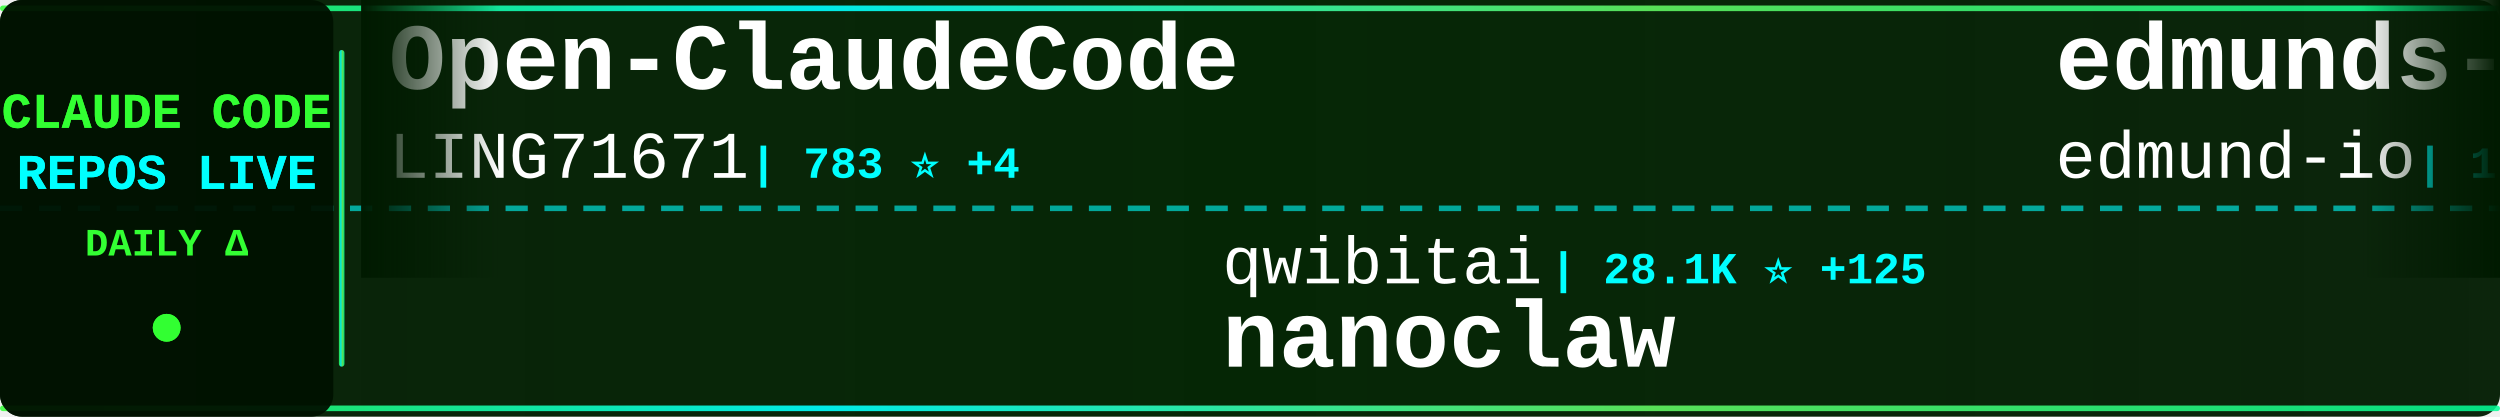
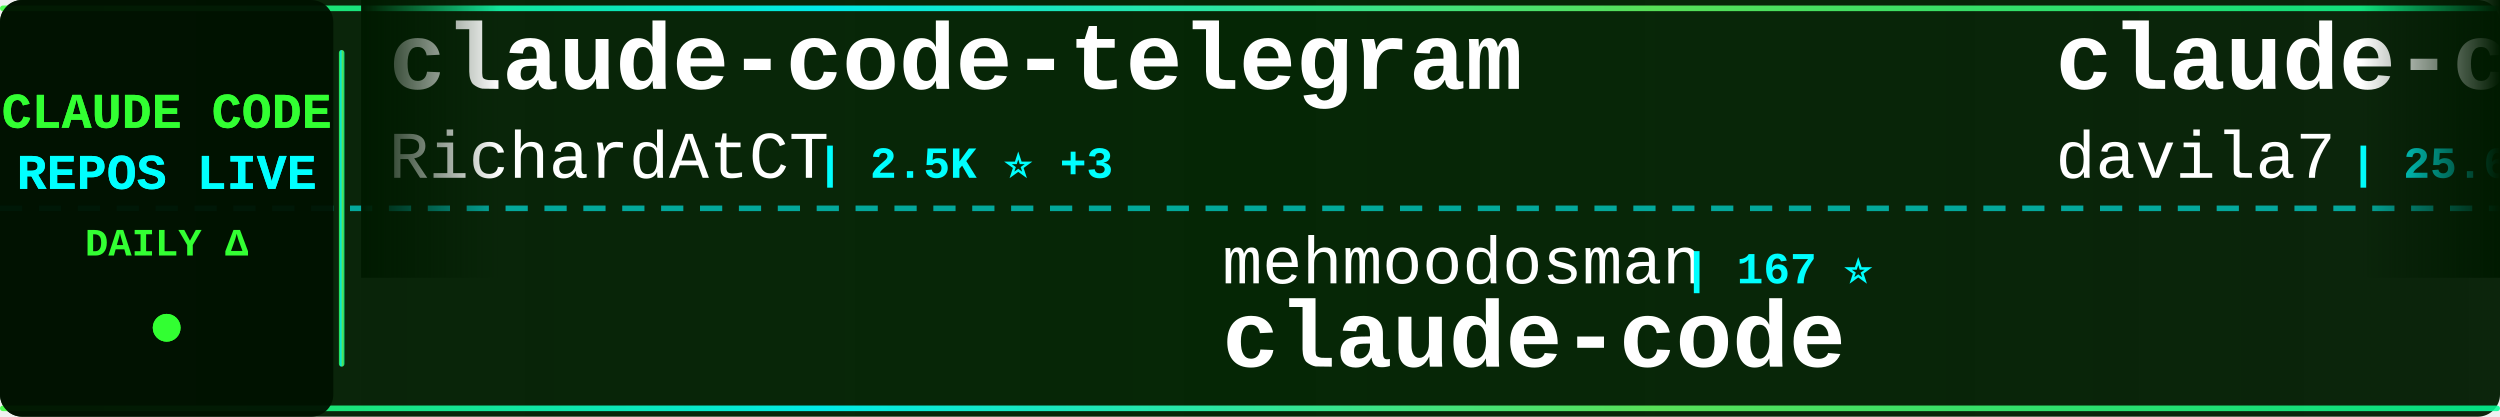
<svg xmlns="http://www.w3.org/2000/svg" width="900" height="150">
  <defs>
    <linearGradient id="tickerBg" x1="0%" y1="0%" x2="100%" y2="0%">
      <stop offset="0%" style="stop-color:#001a00;stop-opacity:0.95" />
      <stop offset="50%" style="stop-color:#002200;stop-opacity:0.98" />
      <stop offset="100%" style="stop-color:#001a00;stop-opacity:0.95" />
    </linearGradient>
    <linearGradient id="borderGrad" x1="0%" y1="0%" x2="100%" y2="0%">
      <stop offset="0%" style="stop-color:#33ff33;stop-opacity:0.85">
        <animate attributeName="stop-opacity" values="0.85;1;0.85" dur="2s" repeatCount="indefinite" />
      </stop>
      <stop offset="33%" style="stop-color:#00ffff;stop-opacity:0.9">
        <animate attributeName="stop-opacity" values="0.9;1;0.9" dur="2.2s" repeatCount="indefinite" />
      </stop>
      <stop offset="66%" style="stop-color:#66ff66;stop-opacity:0.85">
        <animate attributeName="stop-opacity" values="0.85;1;0.85" dur="1.8s" repeatCount="indefinite" />
      </stop>
      <stop offset="100%" style="stop-color:#00ff99;stop-opacity:0.85">
        <animate attributeName="stop-opacity" values="0.85;1;0.85" dur="2s" repeatCount="indefinite" />
      </stop>
    </linearGradient>
    <filter id="textGlow">
      <feGaussianBlur stdDeviation="0.1" result="coloredBlur" />
      <feMerge>
        <feMergeNode in="coloredBlur" />
        <feMergeNode in="SourceGraphic" />
      </feMerge>
    </filter>
    <filter id="metricGlow">
      <feGaussianBlur stdDeviation="0.2" result="coloredBlur" />
      <feMerge>
        <feMergeNode in="coloredBlur" />
        <feMergeNode in="SourceGraphic" />
      </feMerge>
    </filter>
    <linearGradient id="leftFade" x1="0%" y1="0%" x2="100%" y2="0%">
      <stop offset="0%" style="stop-color:#001a00;stop-opacity:1" />
      <stop offset="100%" style="stop-color:#001a00;stop-opacity:0" />
    </linearGradient>
    <linearGradient id="rightFade" x1="0%" y1="0%" x2="100%" y2="0%">
      <stop offset="0%" style="stop-color:#001a00;stop-opacity:0" />
      <stop offset="100%" style="stop-color:#001a00;stop-opacity:1" />
    </linearGradient>
  </defs>
  <rect width="900" height="150" fill="url(#tickerBg)" rx="8" />
  <rect x="0" y="2" width="900" height="2" fill="url(#borderGrad)" rx="1" />
  <rect x="0" y="146" width="900" height="2" fill="url(#borderGrad)" rx="1" />
  <line x1="0" y1="75" x2="900" y2="75" stroke="#00ffff" stroke-width="2" stroke-dasharray="8 6" opacity="0.6" />
  <rect x="0" y="0" width="120" height="150" fill="#001100" opacity="0.95" rx="8" />
  <text x="60" y="46" font-family="'Courier New', monospace" font-size="18" font-weight="bold" fill="#33ff33" text-anchor="middle" filter="url(#textGlow)">
    CLAUDE CODE
  </text>
  <text x="60" y="68" font-family="'Courier New', monospace" font-size="18" font-weight="bold" fill="#00ffff" text-anchor="middle" filter="url(#textGlow)">
    REPOS LIVE
  </text>
  <text x="60" y="92" font-family="'Courier New', monospace" font-size="14" font-weight="bold" fill="#33ff33" text-anchor="middle">
    DAILY Δ
  </text>
  <circle cx="60" cy="118" r="5" fill="#33ff33" filter="url(#metricGlow)">
    <animate attributeName="r" values="4;6;4" dur="1.5s" repeatCount="indefinite" />
    <animate attributeName="opacity" values="0.6;1;0.6" dur="1.5s" repeatCount="indefinite" />
  </circle>
  <rect x="122" y="18" width="2" height="114" fill="url(#borderGrad)" rx="1" />
  <clipPath id="tickerClip">
    <rect x="130" y="0" width="770" height="150" />
  </clipPath>
  <g clip-path="url(#tickerClip)">
    <g id="tickerItems">
      <animateTransform attributeName="transform" attributeType="XML" type="translate" from="0 0" to="-3000 0" dur="54s" repeatCount="indefinite" />
      <g transform="translate(0, 0)">
-         <text x="140" y="32" font-family="'Courier New', monospace" font-size="34" font-weight="bold" fill="#ffffff">Open-ClaudeCode</text>
-         <text x="140" y="64" font-family="'Courier New', monospace" font-size="24" font-weight="normal" fill="#ffffff" opacity="1.0">LING71671</text>
-         <text x="270" y="64" font-family="'Courier New', monospace" font-size="16" font-weight="bold" fill="#00ffff"> | 783 ⭐ +4</text>
+         <text x="140" y="32" font-family="'Courier New', monospace" font-size="34" font-weight="bold" fill="#ffffff">claude-code-telegram</text>
+         <text x="140" y="64" font-family="'Courier New', monospace" font-size="24" font-weight="normal" fill="#ffffff" opacity="1.0">RichardAtCT</text>
+         <text x="294" y="64" font-family="'Courier New', monospace" font-size="16" font-weight="bold" fill="#00ffff"> | 2.5K ⭐ +3</text>
      </g>
      <g transform="translate(300, 0)">
-         <text x="140" y="102" font-family="'Courier New', monospace" font-size="24" font-weight="normal" fill="#ffffff" opacity="1.0">qwibitai</text>
-         <text x="258" y="102" font-family="'Courier New', monospace" font-size="16" font-weight="bold" fill="#00ffff"> | 28.1K ⭐ +125</text>
-         <text x="140" y="132" font-family="'Courier New', monospace" font-size="34" font-weight="bold" fill="#ffffff">nanoclaw</text>
+         <text x="140" y="102" font-family="'Courier New', monospace" font-size="24" font-weight="normal" fill="#ffffff" opacity="1.0">mehmoodosman</text>
+         <text x="306" y="102" font-family="'Courier New', monospace" font-size="16" font-weight="bold" fill="#00ffff"> | 167 ⭐</text>
+         <text x="140" y="132" font-family="'Courier New', monospace" font-size="34" font-weight="bold" fill="#ffffff">claude-code</text>
      </g>
      <g transform="translate(600, 0)">
-         <text x="140" y="32" font-family="'Courier New', monospace" font-size="34" font-weight="bold" fill="#ffffff">edmunds-claude-code</text>
-         <text x="140" y="64" font-family="'Courier New', monospace" font-size="24" font-weight="normal" fill="#ffffff" opacity="1.0">edmund-io</text>
-         <text x="270" y="64" font-family="'Courier New', monospace" font-size="16" font-weight="bold" fill="#00ffff"> | 1.4K ⭐</text>
+         <text x="140" y="32" font-family="'Courier New', monospace" font-size="34" font-weight="bold" fill="#ffffff">claude-code-templates</text>
+         <text x="140" y="64" font-family="'Courier New', monospace" font-size="24" font-weight="normal" fill="#ffffff" opacity="1.0">davila7</text>
+         <text x="246" y="64" font-family="'Courier New', monospace" font-size="16" font-weight="bold" fill="#00ffff"> | 25.6K ⭐ +196</text>
      </g>
      <g transform="translate(900, 0)">
-         <text x="140" y="102" font-family="'Courier New', monospace" font-size="24" font-weight="normal" fill="#ffffff" opacity="1.0">codeaashu</text>
-         <text x="270" y="102" font-family="'Courier New', monospace" font-size="16" font-weight="bold" fill="#00ffff"> | 2.3K ⭐ +9</text>
+         <text x="140" y="102" font-family="'Courier New', monospace" font-size="24" font-weight="normal" fill="#ffffff" opacity="1.0">https-deeplearning-ai</text>
+         <text x="414" y="102" font-family="'Courier New', monospace" font-size="16" font-weight="bold" fill="#00ffff"> | 496 ⭐</text>
+         <text x="140" y="132" font-family="'Courier New', monospace" font-size="34" font-weight="bold" fill="#ffffff">sc-claude-code-files</text>
+       </g>
+       <g transform="translate(1200, 0)">
+         <text x="140" y="32" font-family="'Courier New', monospace" font-size="34" font-weight="bold" fill="#ffffff">claude-code</text>
+         <text x="140" y="64" font-family="'Courier New', monospace" font-size="24" font-weight="normal" fill="#ffffff" opacity="1.0">T-Lab-CUHKSZ</text>
+         <text x="306" y="64" font-family="'Courier New', monospace" font-size="16" font-weight="bold" fill="#00ffff"> | 296 ⭐ +4</text>
+       </g>
+       <g transform="translate(1500, 0)">
+         <text x="140" y="102" font-family="'Courier New', monospace" font-size="24" font-weight="normal" fill="#ffffff" opacity="1.0">nicedreamzapp</text>
+         <text x="318" y="102" font-family="'Courier New', monospace" font-size="16" font-weight="bold" fill="#00ffff"> | 2.2K ⭐ +43</text>
+         <text x="140" y="132" font-family="'Courier New', monospace" font-size="34" font-weight="bold" fill="#ffffff">claude-code-local</text>
+       </g>
+       <g transform="translate(1800, 0)">
+         <text x="140" y="32" font-family="'Courier New', monospace" font-size="34" font-weight="bold" fill="#ffffff">everything-claude-code</text>
+         <text x="140" y="64" font-family="'Courier New', monospace" font-size="24" font-weight="normal" fill="#ffffff" opacity="1.0">affaan-m</text>
+         <text x="258" y="64" font-family="'Courier New', monospace" font-size="16" font-weight="bold" fill="#00ffff"> | 167.7K ⭐ +720</text>
+       </g>
+       <g transform="translate(2100, 0)">
+         <text x="140" y="102" font-family="'Courier New', monospace" font-size="24" font-weight="normal" fill="#ffffff" opacity="1.0">sugyan</text>
+         <text x="234" y="102" font-family="'Courier New', monospace" font-size="16" font-weight="bold" fill="#00ffff"> | 1.1K ⭐ +2</text>
+         <text x="140" y="132" font-family="'Courier New', monospace" font-size="34" font-weight="bold" fill="#ffffff">claude-code-webui</text>
+       </g>
+       <g transform="translate(2400, 0)">
+         <text x="140" y="32" font-family="'Courier New', monospace" font-size="34" font-weight="bold" fill="#ffffff">happy</text>
+         <text x="140" y="64" font-family="'Courier New', monospace" font-size="24" font-weight="normal" fill="#ffffff" opacity="1.0">slopus</text>
+         <text x="234" y="64" font-family="'Courier New', monospace" font-size="16" font-weight="bold" fill="#00ffff"> | 19.2K ⭐ +63</text>
+       </g>
+       <g transform="translate(2700, 0)">
+         <text x="140" y="102" font-family="'Courier New', monospace" font-size="24" font-weight="normal" fill="#ffffff" opacity="1.0">KimYx0207</text>
+         <text x="270" y="102" font-family="'Courier New', monospace" font-size="16" font-weight="bold" fill="#00ffff"> | 3.5K ⭐ +14</text>
+         <text x="140" y="132" font-family="'Courier New', monospace" font-size="34" font-weight="bold" fill="#ffffff">Claude-Code-x-OpenClaw-G...</text>
+       </g>
+       <g transform="translate(3000, 0)">
+         <text x="140" y="32" font-family="'Courier New', monospace" font-size="34" font-weight="bold" fill="#ffffff">claude-code-telegram</text>
+         <text x="140" y="64" font-family="'Courier New', monospace" font-size="24" font-weight="normal" fill="#ffffff" opacity="1.0">RichardAtCT</text>
+         <text x="294" y="64" font-family="'Courier New', monospace" font-size="16" font-weight="bold" fill="#00ffff"> | 2.5K ⭐ +3</text>
+       </g>
+       <g transform="translate(3300, 0)">
+         <text x="140" y="102" font-family="'Courier New', monospace" font-size="24" font-weight="normal" fill="#ffffff" opacity="1.0">mehmoodosman</text>
+         <text x="306" y="102" font-family="'Courier New', monospace" font-size="16" font-weight="bold" fill="#00ffff"> | 167 ⭐</text>
        <text x="140" y="132" font-family="'Courier New', monospace" font-size="34" font-weight="bold" fill="#ffffff">claude-code</text>
      </g>
-       <g transform="translate(1200, 0)">
-         <text x="140" y="32" font-family="'Courier New', monospace" font-size="34" font-weight="bold" fill="#ffffff">claude-code-guide</text>
-         <text x="140" y="64" font-family="'Courier New', monospace" font-size="24" font-weight="normal" fill="#ffffff" opacity="1.0">zebbern</text>
-         <text x="246" y="64" font-family="'Courier New', monospace" font-size="16" font-weight="bold" fill="#00ffff"> | 4.0K ⭐ +4</text>
-       </g>
-       <g transform="translate(1500, 0)">
-         <text x="140" y="102" font-family="'Courier New', monospace" font-size="24" font-weight="normal" fill="#ffffff" opacity="1.0">Onewon</text>
-         <text x="234" y="102" font-family="'Courier New', monospace" font-size="16" font-weight="bold" fill="#00ffff"> | 179 ⭐</text>
-         <text x="140" y="132" font-family="'Courier New', monospace" font-size="34" font-weight="bold" fill="#ffffff">claude-code</text>
-       </g>
-       <g transform="translate(1800, 0)">
-         <text x="140" y="32" font-family="'Courier New', monospace" font-size="34" font-weight="bold" fill="#ffffff">claude-code-spec-workflo...</text>
-         <text x="140" y="64" font-family="'Courier New', monospace" font-size="24" font-weight="normal" fill="#ffffff" opacity="1.0">Pimzino</text>
-         <text x="246" y="64" font-family="'Courier New', monospace" font-size="16" font-weight="bold" fill="#00ffff"> | 3.7K ⭐ +2</text>
-       </g>
-       <g transform="translate(2100, 0)">
-         <text x="140" y="102" font-family="'Courier New', monospace" font-size="24" font-weight="normal" fill="#ffffff" opacity="1.0">bfly123</text>
-         <text x="246" y="102" font-family="'Courier New', monospace" font-size="16" font-weight="bold" fill="#00ffff"> | 2.4K ⭐ +12</text>
-         <text x="140" y="132" font-family="'Courier New', monospace" font-size="34" font-weight="bold" fill="#ffffff">claude_code_bridge</text>
-       </g>
-       <g transform="translate(2400, 0)">
-         <text x="140" y="32" font-family="'Courier New', monospace" font-size="34" font-weight="bold" fill="#ffffff">claude-code-source-build</text>
-         <text x="140" y="64" font-family="'Courier New', monospace" font-size="24" font-weight="normal" fill="#ffffff" opacity="1.0">andrew-kramer-inno</text>
-         <text x="378" y="64" font-family="'Courier New', monospace" font-size="16" font-weight="bold" fill="#00ffff"> | 580 ⭐ +4</text>
-       </g>
-       <g transform="translate(2700, 0)">
-         <text x="140" y="102" font-family="'Courier New', monospace" font-size="24" font-weight="normal" fill="#ffffff" opacity="1.0">chauncygu</text>
-         <text x="270" y="102" font-family="'Courier New', monospace" font-size="16" font-weight="bold" fill="#00ffff"> | 2.3K ⭐ +14</text>
-         <text x="140" y="132" font-family="'Courier New', monospace" font-size="34" font-weight="bold" fill="#ffffff">collection-claude-code-s...</text>
-       </g>
-       <g transform="translate(3000, 0)">
-         <text x="140" y="32" font-family="'Courier New', monospace" font-size="34" font-weight="bold" fill="#ffffff">Open-ClaudeCode</text>
-         <text x="140" y="64" font-family="'Courier New', monospace" font-size="24" font-weight="normal" fill="#ffffff" opacity="1.0">LING71671</text>
-         <text x="270" y="64" font-family="'Courier New', monospace" font-size="16" font-weight="bold" fill="#00ffff"> | 783 ⭐ +4</text>
-       </g>
-       <g transform="translate(3300, 0)">
-         <text x="140" y="102" font-family="'Courier New', monospace" font-size="24" font-weight="normal" fill="#ffffff" opacity="1.0">qwibitai</text>
-         <text x="258" y="102" font-family="'Courier New', monospace" font-size="16" font-weight="bold" fill="#00ffff"> | 28.1K ⭐ +125</text>
-         <text x="140" y="132" font-family="'Courier New', monospace" font-size="34" font-weight="bold" fill="#ffffff">nanoclaw</text>
-       </g>
      <g transform="translate(3600, 0)">
-         <text x="140" y="32" font-family="'Courier New', monospace" font-size="34" font-weight="bold" fill="#ffffff">edmunds-claude-code</text>
-         <text x="140" y="64" font-family="'Courier New', monospace" font-size="24" font-weight="normal" fill="#ffffff" opacity="1.0">edmund-io</text>
-         <text x="270" y="64" font-family="'Courier New', monospace" font-size="16" font-weight="bold" fill="#00ffff"> | 1.4K ⭐</text>
+         <text x="140" y="32" font-family="'Courier New', monospace" font-size="34" font-weight="bold" fill="#ffffff">claude-code-templates</text>
+         <text x="140" y="64" font-family="'Courier New', monospace" font-size="24" font-weight="normal" fill="#ffffff" opacity="1.0">davila7</text>
+         <text x="246" y="64" font-family="'Courier New', monospace" font-size="16" font-weight="bold" fill="#00ffff"> | 25.6K ⭐ +196</text>
      </g>
      <g transform="translate(3900, 0)">
-         <text x="140" y="102" font-family="'Courier New', monospace" font-size="24" font-weight="normal" fill="#ffffff" opacity="1.0">codeaashu</text>
-         <text x="270" y="102" font-family="'Courier New', monospace" font-size="16" font-weight="bold" fill="#00ffff"> | 2.3K ⭐ +9</text>
-         <text x="140" y="132" font-family="'Courier New', monospace" font-size="34" font-weight="bold" fill="#ffffff">claude-code</text>
+         <text x="140" y="102" font-family="'Courier New', monospace" font-size="24" font-weight="normal" fill="#ffffff" opacity="1.0">https-deeplearning-ai</text>
+         <text x="414" y="102" font-family="'Courier New', monospace" font-size="16" font-weight="bold" fill="#00ffff"> | 496 ⭐</text>
+         <text x="140" y="132" font-family="'Courier New', monospace" font-size="34" font-weight="bold" fill="#ffffff">sc-claude-code-files</text>
      </g>
    </g>
  </g>
  <rect x="130" y="0" width="50" height="100" fill="url(#leftFade)" />
  <rect x="850" y="0" width="50" height="100" fill="url(#rightFade)" />
</svg>
